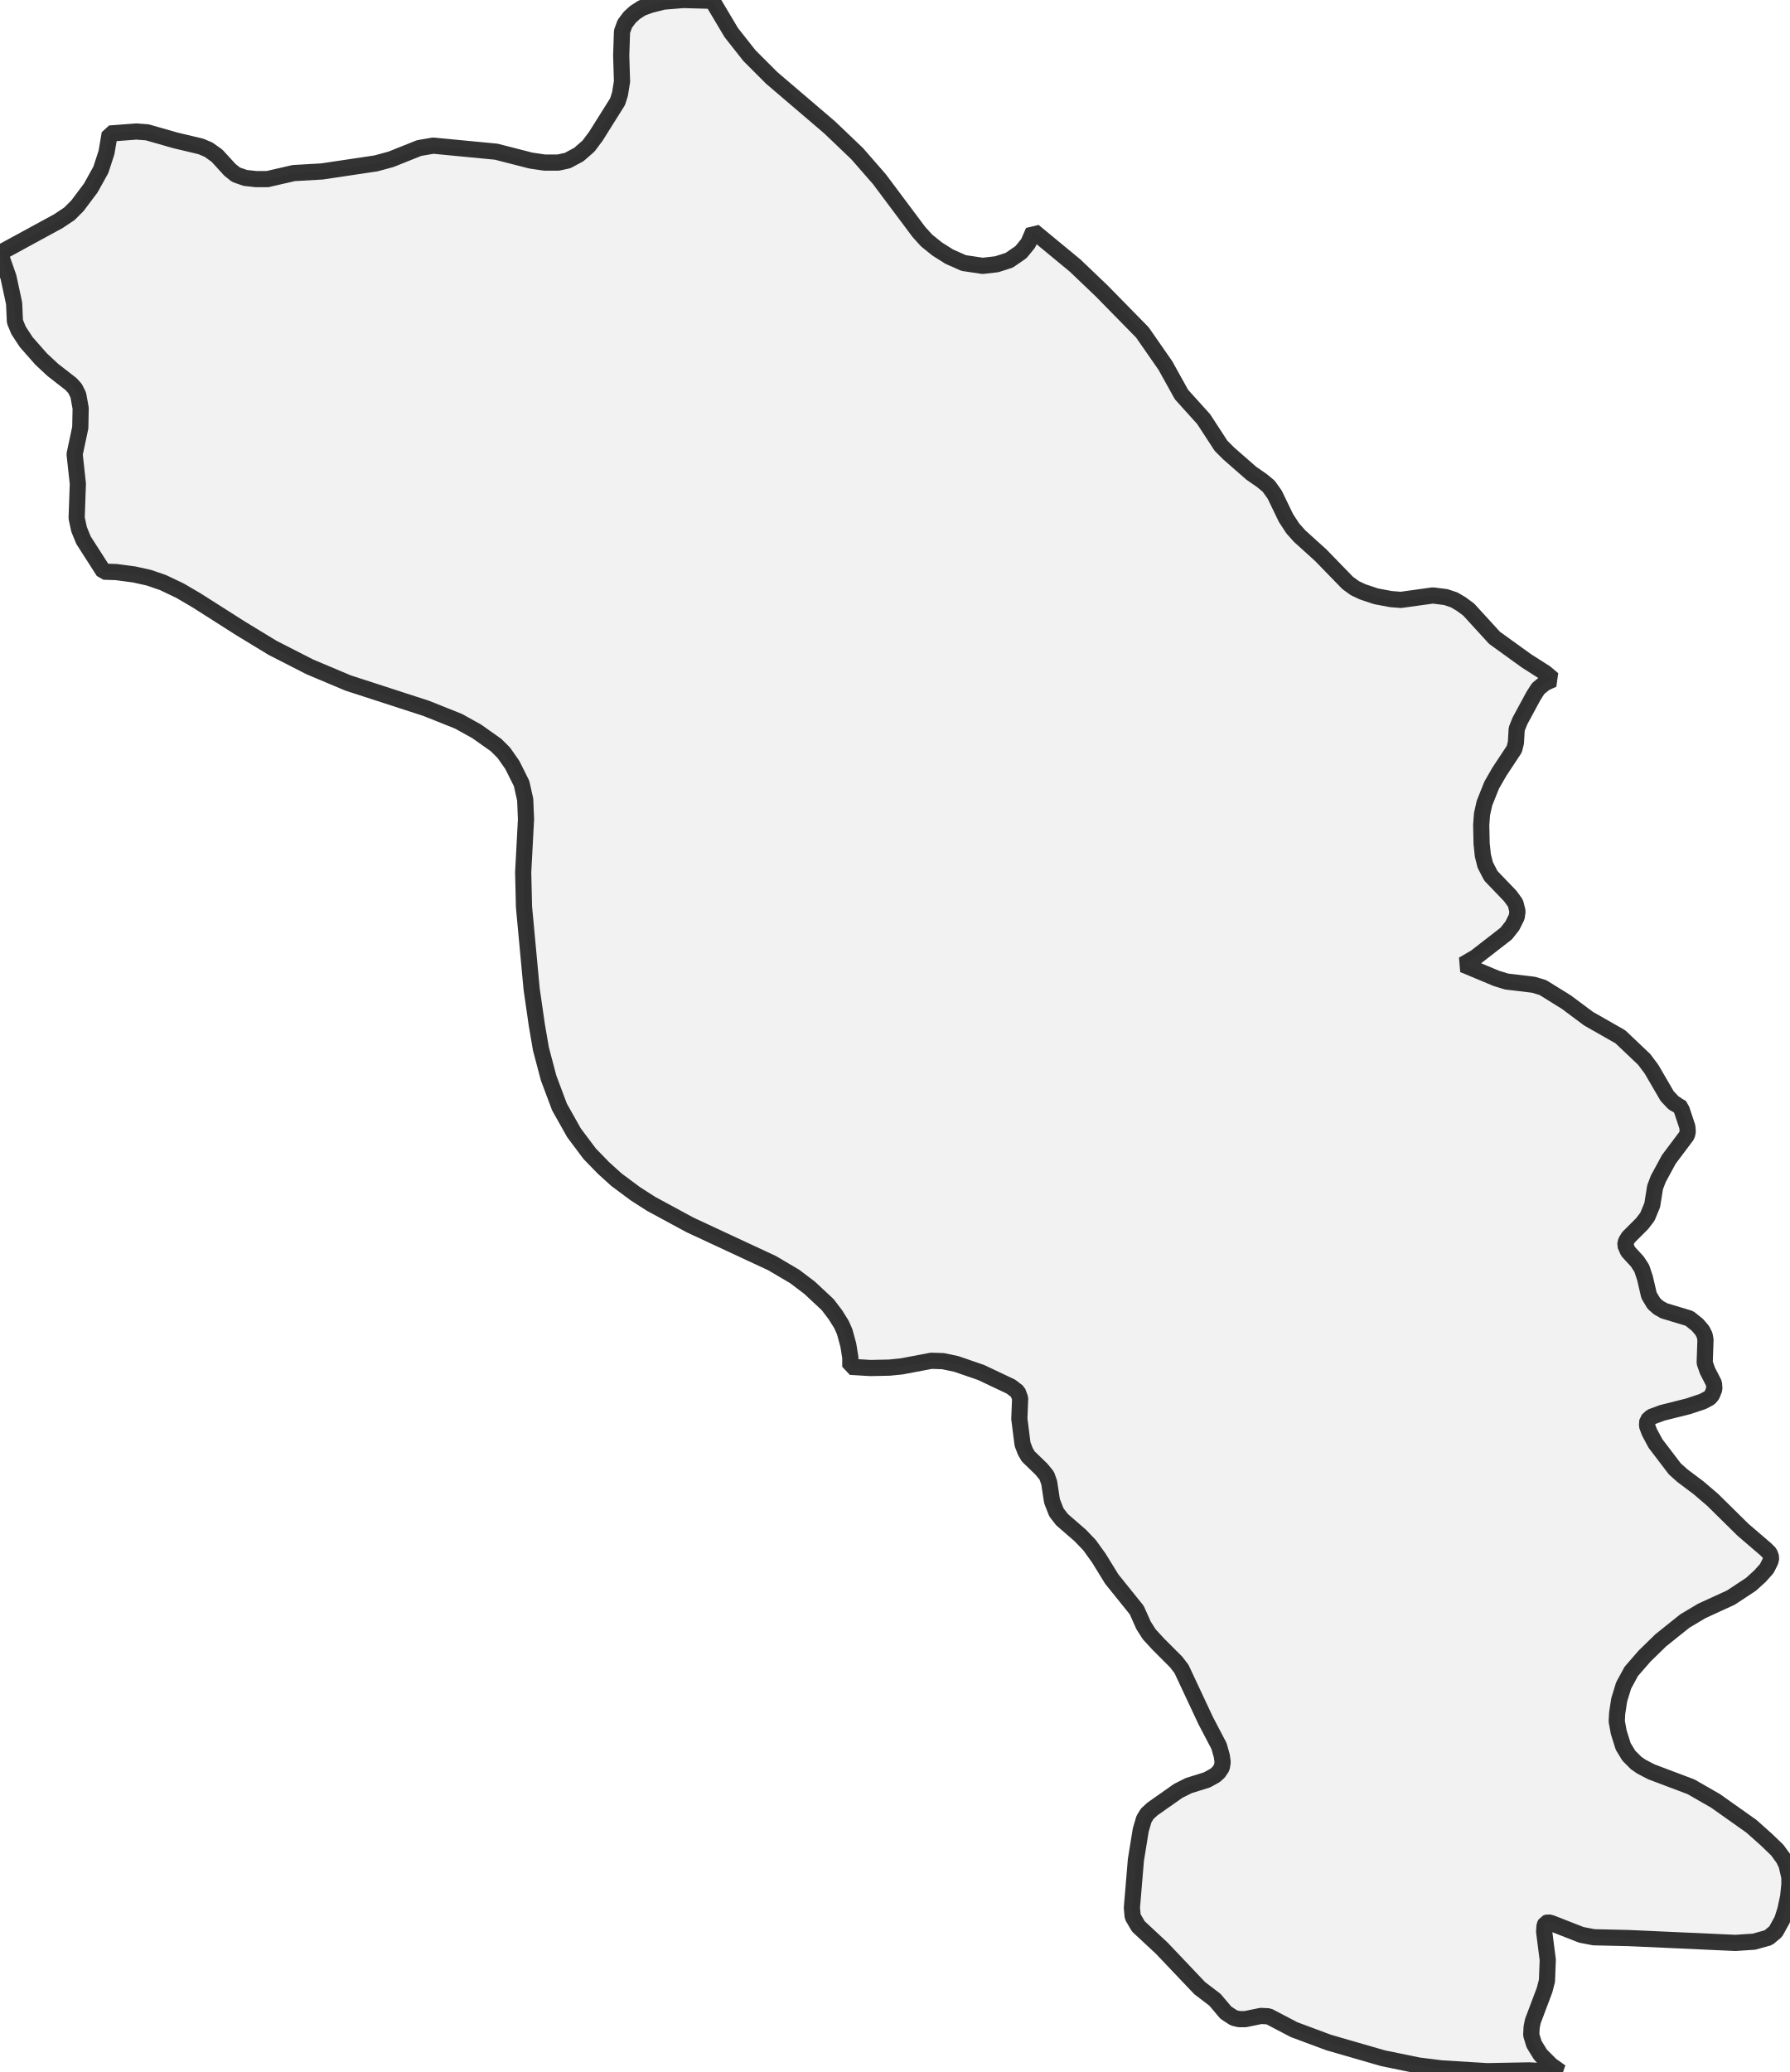
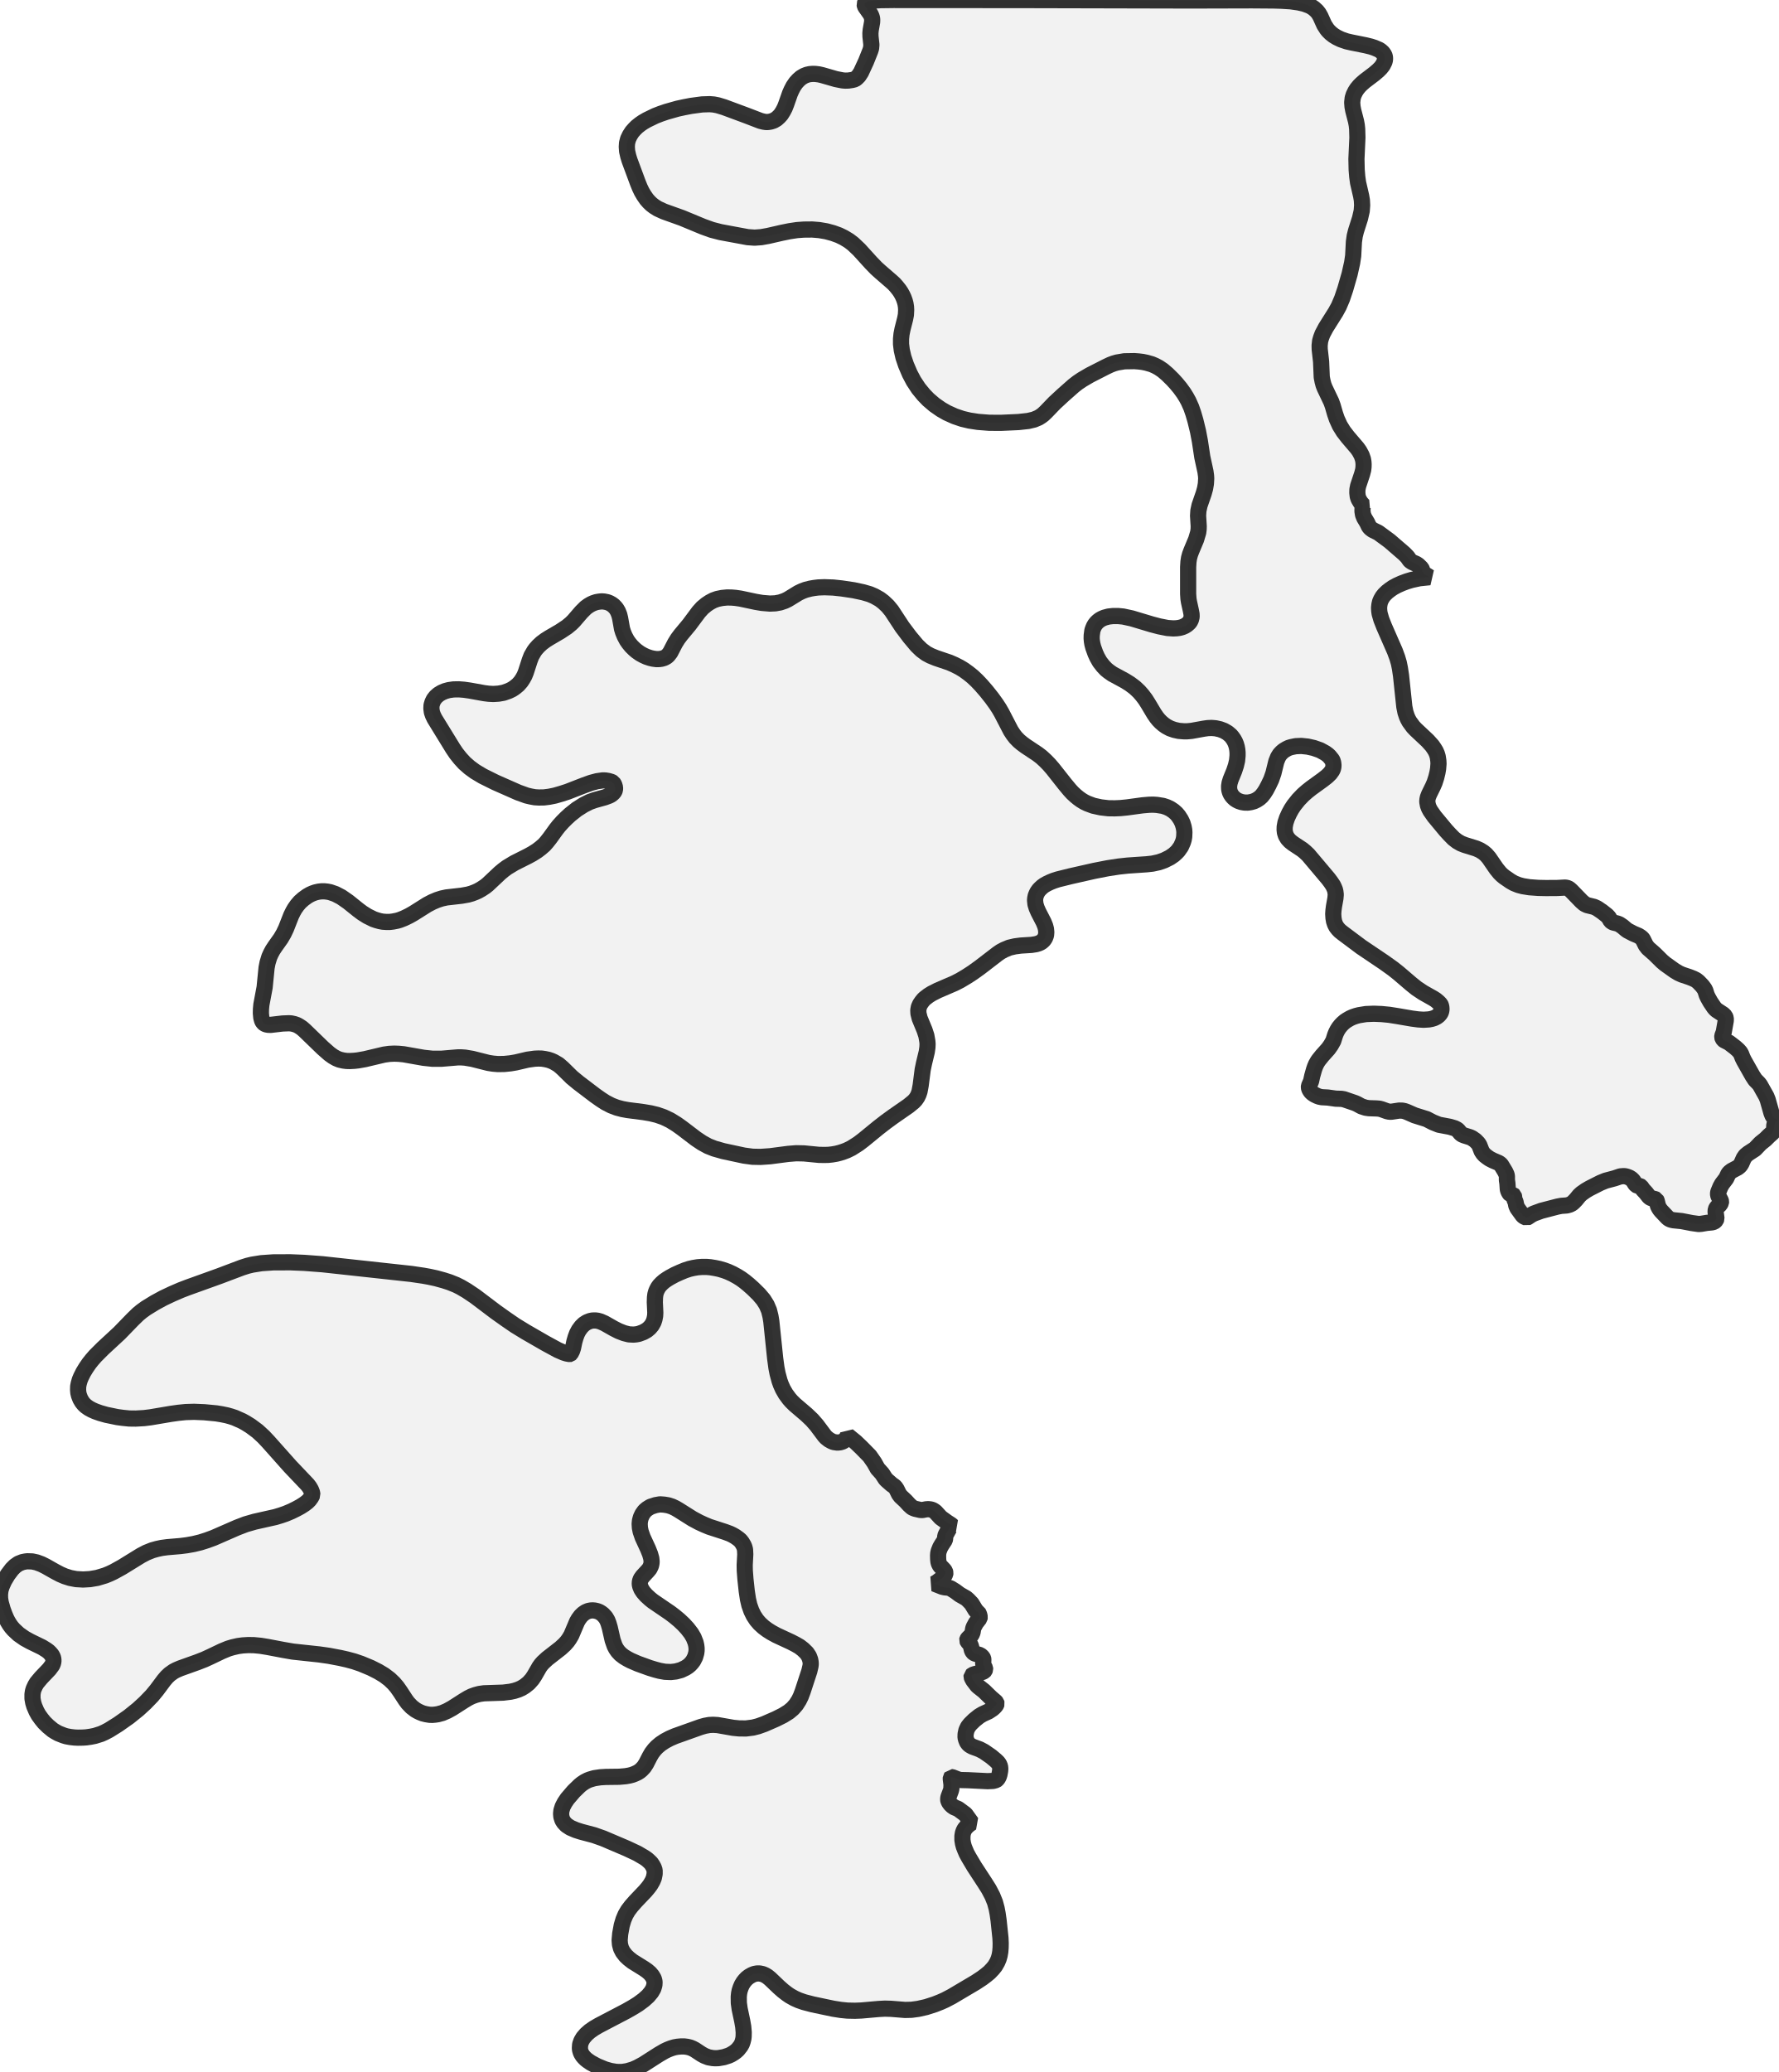
- <svg xmlns="http://www.w3.org/2000/svg" viewBox="0 0 221.109 256">
+ <svg xmlns="http://www.w3.org/2000/svg" viewBox="0 0 219.845 256">
  <style>
    g.zone {
      fill: lightgray;
      stroke-width: 2;
      stroke-linecap: square;
      stroke-linejoin: bevel;
      stroke-miterlimit: 3;
      stroke-opacity: 0.8;
      stroke: black;
      fill-opacity: 0.3;
    }
  </style>
  <g class="zone" id="zone">
-     <path d="M181.184,119.327 184.872,120.872 186.168,121.271 189.508,121.67 190.654,122.019 193.545,123.813 196.287,125.857 200.224,128.1 203.165,130.891 204.062,132.087 206.006,135.427 206.804,136.274 207.252,136.523 207.452,136.523 207.801,137.121 208.498,139.215 208.548,139.813 208.449,140.262 206.206,143.252 204.91,145.645 204.511,146.692 204.162,148.885 203.564,150.33 202.916,151.178 201.221,152.872 200.922,153.371 200.822,153.819 201.171,154.617 202.318,155.863 202.866,156.71 203.265,157.907 203.763,160.05 204.361,161.047 204.91,161.545 205.607,161.944 208.748,162.891 209.745,163.688 210.343,164.386 210.642,164.984 210.741,165.533 210.642,168.374 210.991,169.371 211.788,170.916 211.838,171.614 211.539,172.361 211.24,172.71 210.393,173.159 208.598,173.757 205.408,174.555 204.062,175.053 203.564,175.502 203.514,176.15 203.813,176.947 204.561,178.343 206.953,181.483 207.9,182.33 209.894,183.826 211.639,185.321 215.377,189.009 218.168,191.402 218.667,191.9 218.866,192.449 218.766,192.897 218.318,193.794 217.47,194.741 216.374,195.738 213.882,197.383 210.293,199.028 208.199,200.274 205.209,202.667 203.215,204.611 201.57,206.505 200.623,208.249 200.075,210.044 199.826,211.688 199.776,212.685 200.025,214.031 200.573,215.776 201.271,216.922 202.168,217.819 202.816,218.268 204.062,218.916 208.947,220.76 211.988,222.505 216.424,225.645 218.268,227.29 219.614,228.586 220.411,229.682 220.76,230.43 221.109,231.925 221.109,232.872 220.96,234.318 220.611,235.963 220.212,237.209 219.414,238.654 218.517,239.402 216.723,239.9 214.43,240.05 201.271,239.452 196.935,239.352 195.389,239.053 191.701,237.607 191.302,237.508 191.003,237.607 190.854,237.907 190.804,238.654 191.252,242.143 191.153,244.735 190.854,245.882 189.408,249.72 189.259,250.467 189.209,251.414 189.558,252.561 190.355,253.857 191.651,255.153 192.847,256 188.96,255.801 183.776,255.9 178.093,255.551 175.302,255.202 170.916,254.305 164.187,252.361 159.9,250.766 156.76,249.121 155.813,249.072 153.869,249.47 153.121,249.47 152.474,249.321 151.477,248.673 150.131,247.078 148.237,245.632 143.551,240.698 140.66,238.006 139.963,236.81 139.863,235.713 140.361,229.782 140.96,226.093 141.358,224.748 141.757,224.1 142.405,223.502 145.595,221.259 146.891,220.611 149.134,219.913 150.131,219.364 150.579,218.966 150.978,218.368 151.078,217.72 150.978,216.972 150.629,215.726 148.984,212.586 145.994,206.206 145.346,205.358 143.153,203.165 142.006,201.919 141.308,200.822 140.461,198.928 137.371,195.09 135.776,192.498 134.629,190.903 133.483,189.707 131.24,187.763 130.542,186.866 129.994,185.47 129.645,183.178 129.346,182.33 128.698,181.533 127.053,179.938 126.704,179.34 126.355,178.442 125.956,175.302 126.056,172.76 125.757,171.963 124.91,171.315 121.221,169.57 118.181,168.523 116.536,168.174 115.09,168.125 111.402,168.822 109.907,168.972 107.564,169.022 105.072,168.872 105.072,167.726 104.822,166.181 104.374,164.536 103.975,163.639 103.227,162.442 102.28,161.196 100.037,159.103 98.193,157.707 95.402,156.062 85.234,151.327 80.449,148.735 78.505,147.489 76.162,145.745 74.567,144.299 72.872,142.555 70.928,139.963 69.134,136.773 67.788,133.184 66.841,129.595 66.343,126.704 65.695,122.218 64.748,112.05 64.648,107.763 64.997,101.234 64.897,98.791 64.449,96.798 63.302,94.505 62.255,93.009 61.308,92.062 58.916,90.368 56.673,89.121 52.685,87.526 43.016,84.386 38.28,82.393 33.695,80.05 29.757,77.657 24.274,74.168 22.231,72.972 20.137,71.975 18.393,71.377 16.598,70.978 14.355,70.679 12.81,70.629 10.318,66.741 9.769,65.396 9.47,64 9.62,59.763 9.221,56.125 9.919,52.835 9.969,50.442 9.67,48.798 9.271,48 8.773,47.452 6.53,45.707 5.084,44.361 3.24,42.268 2.293,40.822 1.844,39.726 1.745,37.483 1.047,34.243 0,31.252 7.227,27.315 8.573,26.417 9.57,25.421 11.215,23.227 12.461,20.984 13.159,18.841 13.558,16.498 16.847,16.249 18.193,16.349 21.682,17.346 24.822,18.093 25.769,18.492 26.816,19.24 28.411,20.984 29.159,21.583 30.305,21.981 31.651,22.131 33.047,22.131 36.287,21.383 39.776,21.184 46.455,20.187 48.299,19.688 51.788,18.293 53.533,17.994 61.308,18.741 65.595,19.838 67.29,20.087 68.984,20.087 70.131,19.838 71.526,19.09 72.723,18.044 73.62,16.847 76.312,12.561 76.611,11.614 76.86,10.069 76.76,6.879 76.86,3.888 77.209,2.941 77.807,2.143 78.455,1.545 79.302,0.997 80.399,0.598 81.994,0.199 84.436,0 88.025,0.1 90.368,4.037 92.611,6.879 95.352,9.62 102.53,15.751 105.919,18.991 108.66,22.131 113.545,28.66 114.492,29.707 115.788,30.754 117.283,31.701 119.078,32.498 121.421,32.847 123.165,32.648 124.71,32.15 126.156,31.153 127.053,30.056 127.701,28.561 132.835,32.798 136.125,35.938 141.159,41.072 144,45.159 145.994,48.748 148.735,51.788 150.879,55.078 151.826,56.025 154.617,58.467 155.913,59.364 156.76,60.062 157.508,61.109 158.903,64 159.751,65.296 160.598,66.243 163.19,68.586 166.53,72.025 167.427,72.673 168.374,73.121 170.019,73.67 171.863,74.019 173.109,74.118 177.047,73.57 178.642,73.769 179.688,74.118 180.536,74.617 181.483,75.315 184.673,78.804 188.611,81.645 190.953,83.14 191.9,83.938 190.903,84.386 190.056,85.084 189.458,86.031 187.813,89.072 187.414,90.069 187.315,91.763 187.115,92.561 185.271,95.352 184.324,96.997 183.427,99.24 183.128,100.586 183.028,101.931 183.078,104.224 183.227,105.67 183.526,106.866 184.224,108.212 186.617,110.704 187.265,111.601 187.514,112.598 187.414,113.296 186.866,114.393 186.118,115.34 182.33,118.28 180.785,119.178 181.184,119.327Z" />
+     <path d="M80.902,231.075 80.792,230.753 80.641,230.471 80.46,230.2 80.258,229.999 79.967,229.737 79.635,229.505 78.759,228.992 77.451,228.378 74.523,227.131 73.406,226.738 71.816,226.316 71.182,226.114 70.498,225.823 70.005,225.501 69.693,225.169 69.502,224.867 69.371,224.454 69.341,224.082 69.381,223.699 69.532,223.216 69.783,222.733 70.115,222.24 70.9,221.325 71.625,220.62 71.907,220.389 72.269,220.147 72.621,219.966 72.903,219.856 73.456,219.695 74.201,219.584 74.875,219.544 76.525,219.523 77.32,219.453 77.773,219.373 78.125,219.282 78.467,219.151 78.789,219 79.031,218.849 79.262,218.658 79.584,218.316 79.856,217.893 80.289,217.048 80.55,216.595 80.872,216.173 81.184,215.841 81.637,215.458 82.17,215.106 82.774,214.784 83.428,214.502 86.588,213.375 87.121,213.224 87.664,213.124 88.137,213.104 88.671,213.134 90.613,213.476 91.327,213.546 92.183,213.556 93.048,213.446 93.682,213.285 94.467,213.003 95.896,212.379 96.781,211.936 97.475,211.504 97.968,211.091 98.381,210.618 98.733,210.065 98.965,209.592 99.196,208.978 100.021,206.462 100.162,205.859 100.192,205.617 100.182,205.366 100.122,205.044 99.971,204.641 99.699,204.228 99.246,203.786 98.804,203.444 98.331,203.172 97.747,202.87 95.966,202.045 95.322,201.693 94.829,201.381 94.356,201.029 93.883,200.596 93.501,200.153 93.149,199.62 92.857,199.026 92.605,198.312 92.434,197.577 92.283,196.581 92.122,195.092 92.042,194.035 92.032,193.361 92.102,192.043 92.072,191.449 91.991,191.147 91.891,190.916 91.689,190.574 91.488,190.322 91.267,190.131 90.874,189.849 90.522,189.648 90.21,189.497 89.617,189.276 87.664,188.642 87.031,188.38 86.397,188.088 85.571,187.645 83.881,186.579 83.468,186.337 83.046,186.136 82.573,185.985 82.1,185.905 81.567,185.864 81.003,185.965 80.389,186.166 79.967,186.428 79.665,186.69 79.383,187.082 79.202,187.474 79.091,187.877 79.051,188.269 79.081,188.762 79.172,189.215 79.423,189.94 80.087,191.379 80.339,192.013 80.49,192.546 80.53,192.948 80.51,193.17 80.45,193.441 80.279,193.804 80.047,194.085 79.423,194.76 79.192,195.082 79.081,195.394 79.061,195.726 79.121,195.997 79.272,196.36 79.504,196.712 79.856,197.114 80.339,197.557 80.691,197.839 82.804,199.278 83.348,199.69 83.941,200.183 84.475,200.686 84.958,201.21 85.421,201.813 85.722,202.327 85.964,202.94 86.044,203.293 86.085,203.615 86.085,203.937 86.044,204.249 85.904,204.732 85.672,205.184 85.481,205.436 85.26,205.677 85.018,205.879 84.706,206.08 84.153,206.342 83.519,206.513 82.905,206.583 82.18,206.553 81.516,206.432 80.983,206.291 80.289,206.08 78.84,205.557 77.934,205.164 77.532,204.953 77.099,204.691 76.696,204.379 76.374,204.037 76.143,203.705 75.962,203.363 75.71,202.639 75.358,201.099 75.207,200.586 75.056,200.193 74.835,199.821 74.513,199.469 74.291,199.298 74.06,199.157 73.798,199.056 73.496,198.986 73.255,198.966 73.013,198.976 72.712,199.036 72.38,199.177 72.068,199.388 71.776,199.67 71.514,200.022 71.313,200.364 70.609,202.025 70.347,202.468 70.105,202.81 69.793,203.162 69.27,203.645 67.64,204.913 67.117,205.396 66.875,205.667 66.664,205.959 66.04,207.046 65.758,207.469 65.336,207.942 64.873,208.314 64.47,208.565 64.038,208.757 63.565,208.908 63.072,209.018 62.176,209.129 59.811,209.209 59.248,209.29 58.755,209.421 58.282,209.592 57.859,209.803 57.356,210.105 55.877,211.051 55.273,211.383 54.67,211.645 54.116,211.795 53.774,211.846 53.432,211.876 53.09,211.866 52.657,211.795 52.255,211.695 51.922,211.564 51.611,211.413 51.319,211.242 50.866,210.89 50.413,210.417 50.131,210.035 49.447,208.988 49.065,208.445 48.672,207.982 48.149,207.479 47.485,206.976 46.75,206.533 45.835,206.07 44.627,205.567 43.742,205.265 42.876,205.033 42.031,204.842 40.652,204.581 39.455,204.41 36.185,204.057 35.028,203.856 33.075,203.484 32.21,203.343 31.375,203.262 30.67,203.252 29.996,203.293 29.413,203.373 28.749,203.524 28.215,203.685 27.43,204.007 26.001,204.691 25.257,205.033 24.432,205.355 22.268,206.13 21.775,206.342 21.453,206.513 20.97,206.855 20.618,207.187 20.266,207.599 19.35,208.827 18.777,209.521 17.951,210.377 17.076,211.182 15.929,212.107 14.601,213.043 13.474,213.748 12.96,214.019 12.488,214.231 11.723,214.472 11.22,214.573 10.676,214.653 10.234,214.683 9.62,214.693 9.197,214.673 8.684,214.613 8.201,214.522 7.869,214.422 7.205,214.16 6.842,213.959 6.52,213.758 5.947,213.285 5.474,212.822 5.122,212.389 4.76,211.886 4.498,211.413 4.236,210.799 4.105,210.367 4.015,209.863 4.015,209.33 4.075,208.948 4.166,208.656 4.357,208.243 4.558,207.911 5.071,207.298 6.088,206.231 6.44,205.758 6.541,205.537 6.601,205.285 6.601,205.023 6.541,204.762 6.4,204.49 6.209,204.259 5.997,204.047 5.736,203.856 5.202,203.524 3.733,202.81 3.039,202.427 2.304,201.914 1.701,201.351 1.419,201.029 1.187,200.707 0.966,200.344 0.775,199.972 0.553,199.449 0.332,198.845 0.091,198 0.01,197.487 0,196.983 0.06,196.48 0.211,195.987 0.513,195.313 0.956,194.568 1.479,193.874 1.862,193.492 2.294,193.19 2.777,192.999 3.129,192.928 3.381,192.898 3.985,192.918 4.538,193.039 5.132,193.26 5.655,193.522 6.812,194.176 7.446,194.508 8.01,194.75 8.674,194.961 9.408,195.102 10.264,195.152 11.129,195.102 12.015,194.951 12.991,194.659 13.534,194.438 14.047,194.196 15.084,193.623 17.418,192.184 18.092,191.831 18.817,191.54 19.431,191.369 19.994,191.248 20.678,191.157 22.319,191.016 23.093,190.916 23.939,190.765 24.764,190.564 25.559,190.312 26.384,190.01 29.312,188.732 30.359,188.33 31.475,188.008 34.031,187.434 34.726,187.223 35.309,187.022 36.004,186.73 36.617,186.428 37.151,186.136 37.634,185.824 37.986,185.552 38.227,185.311 38.459,184.989 38.61,184.697 38.559,184.395 38.429,184.063 38.237,183.731 38.006,183.429 35.853,181.165 33.186,178.167 32.572,177.513 31.828,176.828 30.962,176.184 30.348,175.802 29.926,175.57 29.02,175.168 28.537,175.007 28.034,174.866 27.4,174.735 26.726,174.625 25.247,174.484 23.979,174.433 22.942,174.464 22.047,174.554 21.121,174.685 18.616,175.108 17.821,175.208 16.764,175.269 15.969,175.259 15.174,175.178 14.5,175.087 13.142,174.806 12.387,174.594 11.793,174.383 11.361,174.192 10.958,173.971 10.606,173.719 10.364,173.488 10.153,173.226 9.932,172.854 9.761,172.411 9.68,172.079 9.65,171.737 9.66,171.304 9.73,170.942 9.861,170.489 10.012,170.127 10.294,169.563 10.636,169 11.018,168.446 11.371,168.003 11.793,167.52 12.729,166.585 14.762,164.703 16.402,163.012 17.066,162.368 17.479,162.026 18.032,161.624 19.129,160.95 20.185,160.376 21.292,159.853 22.389,159.38 23.234,159.058 27.098,157.669 29.896,156.613 30.59,156.391 31.174,156.25 32.311,156.069 33.75,155.969 35.883,155.959 37.583,156.029 39.858,156.2 50.836,157.398 52.335,157.619 53.049,157.75 53.885,157.931 54.841,158.193 55.555,158.424 56.36,158.746 56.924,159.028 57.678,159.47 58.715,160.165 61.26,162.087 62.548,163.002 63.665,163.767 64.963,164.562 67.409,165.971 68.928,166.796 69.643,167.108 70.025,167.229 70.407,167.299 70.458,167.289 70.528,167.229 70.699,166.897 70.82,166.534 70.981,165.76 71.132,165.236 71.303,164.773 71.534,164.341 71.846,163.918 72.178,163.596 72.541,163.365 72.923,163.214 73.215,163.153 73.587,163.143 73.879,163.184 74.201,163.274 74.704,163.495 75.841,164.139 76.475,164.461 77.129,164.713 77.723,164.864 78.286,164.894 78.608,164.864 78.93,164.804 79.504,164.592 79.947,164.341 80.279,164.059 80.55,163.737 80.762,163.355 80.882,162.992 80.963,162.58 80.983,162.187 80.923,160.889 80.943,160.296 80.993,159.913 81.084,159.591 81.184,159.36 81.335,159.078 81.506,158.837 81.798,158.535 82.09,158.283 82.422,158.052 82.784,157.83 83.418,157.488 84.042,157.206 84.646,156.955 85.199,156.774 85.672,156.663 86.215,156.572 86.739,156.532 87.332,156.532 87.795,156.572 88.349,156.663 88.882,156.774 89.496,156.955 89.979,157.136 90.552,157.398 91.136,157.72 91.569,157.991 92.011,158.313 92.505,158.716 93.058,159.209 93.793,159.933 94.346,160.587 94.748,161.231 95.04,161.916 95.221,162.65 95.322,163.264 95.795,167.822 95.956,169 96.097,169.714 96.338,170.61 96.509,171.083 96.751,171.626 97.093,172.22 97.536,172.823 97.818,173.145 98.23,173.548 99.679,174.786 100.363,175.44 100.917,176.074 101.903,177.392 102.094,177.603 102.436,177.875 102.778,178.066 103.02,178.167 103.493,178.237 103.845,178.197 104.157,178.096 104.449,177.895 104.63,177.674 104.761,177.372 105.737,178.167 106.461,178.861 107.478,179.897 108.051,180.722 108.454,181.447 109.007,182.061 109.44,182.725 109.631,182.916 110.194,183.409 110.456,183.59 110.627,183.731 110.808,184.003 111.1,184.597 111.301,184.868 111.925,185.452 112.348,185.915 112.69,186.227 112.831,186.307 113.082,186.408 113.736,186.559 113.998,186.569 114.451,186.478 114.723,186.458 115.045,186.498 115.256,186.569 115.427,186.669 115.618,186.81 116.262,187.515 117.057,188.088 117.53,188.39 117.721,188.561 117.52,188.642 117.349,188.783 117.228,188.974 116.896,189.588 116.816,189.789 116.795,190.131 116.755,190.292 116.383,190.855 116.192,191.187 116.011,191.64 115.95,191.912 115.93,192.184 115.94,192.647 115.97,192.938 116.031,193.18 116.172,193.452 116.655,193.955 116.785,194.136 116.836,194.337 116.816,194.478 116.665,194.76 116.483,194.951 115.789,195.484 115.477,195.665 116.443,196.048 116.745,196.118 117.238,196.168 117.47,196.239 118.053,196.601 118.607,197.014 119.402,197.466 119.663,197.698 120.076,198.131 120.569,198.946 120.73,199.117 120.871,199.187 121.012,199.489 121.082,199.791 121.052,199.952 120.609,200.525 120.347,201.008 120.267,201.22 120.197,201.663 120.076,201.954 119.945,202.125 119.603,202.468 119.542,202.568 119.522,202.659 119.593,202.82 119.824,203.071 119.935,203.242 120.015,203.484 120.116,203.917 120.237,204.118 120.347,204.218 120.488,204.299 121.122,204.49 121.324,204.651 121.444,204.792 121.505,204.913 121.525,205.023 121.505,205.597 121.575,205.798 121.736,206.11 121.746,206.251 121.686,206.402 121.625,206.472 121.454,206.563 121.092,206.684 120.448,206.845 120.176,206.945 120.076,207.036 120.066,207.167 120.126,207.328 120.277,207.609 120.76,208.243 120.951,208.414 121.605,208.928 122.461,209.763 123.024,210.246 123.135,210.377 123.165,210.487 123.125,210.608 123.054,210.729 122.883,210.92 122.662,211.121 122.159,211.453 121.434,211.785 121.012,212.037 120.408,212.52 119.905,213.013 119.633,213.355 119.432,213.778 119.331,214.251 119.321,214.653 119.392,214.935 119.512,215.237 119.673,215.458 119.854,215.619 120.176,215.8 121.072,216.132 121.605,216.414 122.491,217.028 123.044,217.491 123.316,217.752 123.477,217.974 123.588,218.246 123.618,218.527 123.598,218.809 123.517,219.242 123.437,219.493 123.326,219.705 123.205,219.856 123.095,219.936 122.732,220.037 122.038,220.067 119.613,219.946 118.737,219.926 118.426,219.866 117.681,219.574 117.56,219.564 117.51,219.634 117.5,219.785 117.59,220.489 117.57,221.013 117.51,221.244 117.218,222.019 117.188,222.17 117.178,222.361 117.198,222.472 117.299,222.693 117.47,222.925 117.671,223.116 117.912,223.287 118.415,223.498 119.311,224.162 120.066,225.209 119.754,225.42 119.442,225.702 119.21,225.984 119.1,226.195 118.999,226.477 118.939,226.849 118.939,227.332 119.009,227.765 119.11,228.147 119.251,228.509 119.452,228.982 119.714,229.465 120.408,230.632 121.716,232.635 122.199,233.4 122.642,234.245 122.964,235.04 123.165,235.784 123.286,236.418 123.406,237.244 123.638,239.437 123.668,240.061 123.658,240.635 123.618,241.138 123.537,241.601 123.417,242.023 123.245,242.426 122.974,242.899 122.682,243.261 122.279,243.684 121.867,244.026 121.374,244.398 120.579,244.921 117.621,246.672 116.795,247.105 116.232,247.356 115.517,247.638 114.451,247.98 113.465,248.202 112.65,248.312 111.845,248.332 110.104,248.192 109.349,248.171 108.594,248.212 106.431,248.403 105.666,248.433 104.72,248.413 103.925,248.332 102.97,248.181 100.434,247.648 99.357,247.366 98.723,247.145 98.2,246.914 97.606,246.582 97.254,246.34 96.771,245.968 96.268,245.525 95.161,244.468 94.839,244.207 94.557,244.036 94.255,243.905 93.873,243.824 93.561,243.824 93.229,243.885 92.927,244.006 92.575,244.207 92.303,244.418 92.072,244.66 91.881,244.901 91.679,245.233 91.528,245.585 91.408,245.948 91.337,246.31 91.297,246.702 91.307,247.477 91.408,248.202 91.73,249.721 91.85,250.405 91.911,251.1 91.901,251.603 91.871,251.874 91.78,252.237 91.679,252.518 91.528,252.79 91.186,253.223 90.945,253.444 90.683,253.635 90.351,253.837 90.049,253.977 89.456,254.169 88.761,254.289 88.369,254.299 88.077,254.279 87.564,254.189 87.071,253.998 86.688,253.786 85.863,253.243 85.571,253.092 85.3,252.981 84.938,252.891 84.545,252.84 84.173,252.84 83.72,252.881 83.338,252.951 82.935,253.072 82.523,253.233 82.14,253.414 81.426,253.827 79.524,255.044 78.759,255.457 78.226,255.688 77.511,255.899 76.857,256 76.173,255.99 75.449,255.869 74.754,255.668 73.798,255.276 73.013,254.853 72.631,254.591 72.4,254.41 72.178,254.189 72.007,253.988 71.846,253.726 71.766,253.545 71.685,253.263 71.665,253.052 71.695,252.599 71.846,252.166 72.078,251.774 72.44,251.351 72.883,250.959 73.406,250.596 73.99,250.254 77.411,248.463 78.206,248.01 78.87,247.598 79.574,247.075 80.087,246.612 80.49,246.129 80.741,245.696 80.872,245.263 80.892,244.891 80.862,244.71 80.782,244.448 80.58,244.106 80.319,243.794 79.967,243.492 79.574,243.221 78.165,242.345 77.703,241.983 77.33,241.631 76.978,241.178 76.747,240.725 76.616,240.232 76.576,239.719 76.646,238.924 76.837,237.888 77.049,237.173 77.3,236.579 77.612,236.046 78.015,235.513 78.538,234.919 79.765,233.631 80.118,233.208 80.379,232.856 80.641,232.403 80.802,232.021 80.902,231.528 80.902,231.075Z" />
+     <path d="M113.918,123.769 113.706,124.081 113.555,124.423 113.485,124.815 113.505,125.218 113.656,125.821 114.26,127.281 114.481,127.955 114.602,128.639 114.632,128.991 114.612,129.414 114.531,129.967 114.189,131.386 114.028,132.161 113.777,134.113 113.636,134.858 113.515,135.22 113.354,135.552 113.123,135.884 112.891,136.125 112.277,136.629 110.365,137.957 109.44,138.631 108.534,139.335 106.713,140.825 106.079,141.308 105.224,141.851 104.65,142.133 104.227,142.294 103.785,142.435 103.352,142.545 102.819,142.636 102.346,142.686 101.893,142.696 101.209,142.686 99.357,142.505 98.391,142.485 97.405,142.565 95.171,142.857 93.994,142.938 92.998,142.918 91.951,142.777 89.375,142.223 88.278,141.911 87.514,141.61 86.759,141.197 85.994,140.684 84.304,139.396 83.629,138.913 82.814,138.41 82.009,138.027 81.204,137.746 80.409,137.554 79.524,137.403 77.582,137.152 76.918,137.031 76.233,136.85 75.549,136.588 74.825,136.216 74.221,135.824 73.537,135.341 71.484,133.781 70.669,133.107 69.512,131.97 69.009,131.537 68.425,131.195 68.103,131.054 67.771,130.943 67.358,130.853 66.946,130.792 66.523,130.782 66.08,130.802 65.205,130.923 63.746,131.265 63.092,131.376 62.317,131.456 61.522,131.467 60.928,131.416 60.355,131.326 58.362,130.823 57.467,130.672 57.024,130.641 56.561,130.641 54.529,130.812 53.462,130.812 52.345,130.692 49.89,130.259 49.276,130.199 48.723,130.179 48.109,130.209 47.465,130.299 45.09,130.863 44.235,131.014 43.792,131.064 43.228,131.094 42.836,131.084 42.444,131.034 41.961,130.923 41.568,130.762 41.146,130.521 40.713,130.209 39.888,129.484 37.654,127.321 37.322,127.029 36.96,126.787 36.708,126.647 36.366,126.526 35.994,126.445 35.702,126.425 34.917,126.455 33.458,126.626 33.136,126.616 32.884,126.566 32.693,126.476 32.582,126.385 32.492,126.274 32.401,126.133 32.291,125.731 32.24,125.188 32.25,124.674 32.301,124.131 32.703,121.988 32.945,119.563 33.065,118.949 33.287,118.224 33.478,117.802 33.699,117.389 33.991,116.946 34.706,115.94 35.058,115.336 35.35,114.723 35.983,113.113 36.215,112.64 36.416,112.287 36.718,111.855 37.07,111.442 37.503,111.06 37.976,110.718 38.328,110.516 38.64,110.376 38.982,110.255 39.385,110.164 39.737,110.124 40.099,110.124 40.461,110.164 40.813,110.235 41.447,110.456 42.182,110.838 43.037,111.432 44.275,112.428 44.778,112.801 45.402,113.193 46.157,113.565 46.539,113.696 46.942,113.807 47.304,113.877 47.747,113.907 48.159,113.907 48.572,113.857 49.075,113.757 49.387,113.666 49.93,113.455 50.554,113.153 51.087,112.851 52.798,111.774 53.432,111.442 54.026,111.191 54.589,111.009 55.183,110.879 57.044,110.667 57.839,110.526 58.292,110.396 58.715,110.235 59.077,110.074 59.489,109.842 59.962,109.53 60.274,109.279 61.794,107.85 62.216,107.498 62.649,107.176 63.565,106.622 65.245,105.777 65.779,105.485 66.382,105.103 66.815,104.771 67.258,104.388 67.56,104.046 67.942,103.563 68.757,102.436 69.069,102.044 69.522,101.541 69.975,101.088 70.458,100.645 71.283,99.991 72.138,99.448 72.883,99.075 73.507,98.854 74.744,98.512 75.257,98.321 75.459,98.22 75.69,98.049 75.821,97.918 75.922,97.777 76.002,97.586 76.012,97.304 75.911,96.962 75.761,96.711 75.559,96.6 75.187,96.489 74.825,96.429 74.483,96.419 73.788,96.519 73.064,96.711 72.219,97.013 70.146,97.818 69.371,98.069 68.566,98.301 67.872,98.441 67.228,98.522 66.594,98.532 66.09,98.502 65.597,98.411 65.084,98.29 64.048,97.918 61.22,96.67 59.661,95.896 58.715,95.332 58.04,94.839 57.407,94.286 56.883,93.712 56.4,93.108 55.978,92.484 53.714,88.802 53.512,88.389 53.371,87.986 53.311,87.534 53.331,87.141 53.442,86.769 53.613,86.417 53.865,86.095 54.197,85.803 54.579,85.571 55.002,85.39 55.475,85.26 56.048,85.179 56.712,85.169 57.346,85.219 58.051,85.32 59.832,85.642 60.385,85.712 60.959,85.743 61.613,85.702 62.226,85.592 62.86,85.37 63.293,85.159 63.665,84.907 64.038,84.595 64.38,84.203 64.611,83.851 64.813,83.489 64.984,83.066 65.457,81.607 65.668,81.053 66.03,80.43 66.211,80.188 66.523,79.836 66.936,79.453 67.409,79.101 67.872,78.809 69.23,78.015 70.065,77.461 70.588,77.028 70.91,76.706 71.846,75.62 72.38,75.086 72.722,74.835 73.044,74.644 73.335,74.513 73.698,74.392 74.04,74.332 74.362,74.301 74.664,74.322 75.056,74.402 75.318,74.503 75.589,74.654 75.831,74.835 76.052,75.066 76.193,75.247 76.364,75.539 76.535,75.972 76.636,76.384 76.867,77.682 76.998,78.105 77.199,78.598 77.481,79.121 77.713,79.453 78.035,79.846 78.417,80.218 78.679,80.44 79.121,80.752 79.504,80.963 79.896,81.144 80.349,81.295 80.691,81.375 81.134,81.436 81.486,81.426 81.768,81.385 82.1,81.285 82.382,81.124 82.573,80.953 82.834,80.611 83.428,79.464 83.76,78.93 84.122,78.447 85.169,77.189 86.346,75.61 86.809,75.096 87.292,74.694 87.715,74.412 88.168,74.171 88.651,74 89.234,73.879 89.858,73.818 90.412,73.829 90.895,73.869 91.508,73.959 93.4,74.362 94.175,74.493 95.141,74.573 95.815,74.543 96.419,74.432 96.982,74.241 97.375,74.05 98.673,73.255 99.136,73.034 99.568,72.873 100.162,72.722 100.635,72.641 101.118,72.581 101.883,72.551 102.97,72.591 104.006,72.702 105.485,72.923 106.662,73.174 107.488,73.416 108.051,73.657 108.715,74.03 109.178,74.382 109.711,74.885 110.184,75.459 111.492,77.451 112.438,78.709 113.314,79.755 113.887,80.309 114.471,80.741 115.004,81.023 115.668,81.295 117.329,81.858 117.953,82.13 118.566,82.442 119.1,82.764 119.673,83.177 120.197,83.599 120.74,84.112 121.273,84.676 121.907,85.41 122.571,86.246 123.115,87 123.477,87.554 123.789,88.097 124.916,90.271 125.218,90.734 125.52,91.126 125.922,91.539 126.294,91.85 126.727,92.172 128.226,93.169 128.699,93.531 129.182,93.974 129.645,94.447 130.098,94.97 131.617,96.892 132.201,97.596 132.543,97.968 132.936,98.331 133.278,98.612 133.63,98.864 133.992,99.085 134.365,99.267 135.119,99.548 136.035,99.75 136.971,99.86 137.766,99.87 138.47,99.84 139.275,99.76 141.197,99.498 142.012,99.428 142.505,99.417 142.978,99.448 143.723,99.568 144.206,99.729 144.628,99.931 145.031,100.202 145.373,100.504 145.635,100.816 145.936,101.279 146.138,101.702 146.279,102.165 146.349,102.547 146.369,102.839 146.349,103.372 146.289,103.724 146.188,104.056 145.946,104.6 145.584,105.113 145.393,105.314 145.061,105.616 144.578,105.948 143.874,106.3 143.209,106.532 142.425,106.703 141.7,106.783 139.356,106.944 138.249,107.065 136.93,107.266 135.23,107.598 132.292,108.262 130.752,108.645 130.219,108.816 129.796,108.987 129.374,109.188 129.072,109.359 128.81,109.55 128.569,109.772 128.397,109.953 128.216,110.204 128.106,110.416 127.995,110.687 127.935,110.989 127.914,111.231 127.965,111.714 128.106,112.177 128.327,112.68 128.981,113.948 129.162,114.401 129.263,114.773 129.303,115.175 129.273,115.548 129.152,115.87 129.021,116.081 128.911,116.202 128.73,116.363 128.548,116.473 128.337,116.564 128.035,116.655 127.462,116.745 126.154,116.826 125.409,116.926 124.725,117.087 124.101,117.349 123.668,117.58 123.286,117.842 121.112,119.512 120.217,120.156 119.522,120.609 118.647,121.132 117.953,121.485 115.9,122.37 115.165,122.742 114.743,123.004 114.3,123.346 114.149,123.487 113.918,123.769Z" />
+     <path d="M110.235,34.836 108.816,33.609 108.293,33.136 107.659,32.482 106.179,30.852 105.425,30.137 104.912,29.745 104.298,29.372 103.684,29.071 102.939,28.799 102.114,28.577 101.239,28.427 100.373,28.356 99.337,28.366 98.502,28.427 97.576,28.567 96.63,28.759 94.92,29.151 94.074,29.302 93.259,29.362 92.404,29.302 89.043,28.678 87.956,28.396 86.87,28.004 84.273,26.927 82.05,26.132 81.285,25.78 80.852,25.508 80.5,25.237 80.198,24.945 79.906,24.613 79.574,24.13 79.313,23.687 79.071,23.184 78.83,22.59 77.803,19.823 77.642,19.3 77.501,18.686 77.461,18.143 77.491,17.67 77.622,17.177 77.843,16.714 78.115,16.291 78.427,15.939 78.699,15.667 79.091,15.355 79.453,15.104 79.936,14.822 80.973,14.319 81.647,14.057 82.351,13.816 83.74,13.423 84.575,13.242 85.421,13.081 86.769,12.9 87.705,12.87 88.198,12.91 88.711,13.011 89.476,13.242 92.273,14.279 93.974,14.933 94.376,15.033 94.648,15.074 94.899,15.074 95.231,15.023 95.604,14.903 95.966,14.691 96.278,14.409 96.519,14.138 96.761,13.755 96.982,13.333 97.163,12.87 97.626,11.552 97.818,11.119 98.049,10.676 98.351,10.234 98.663,9.891 98.995,9.6 99.367,9.378 99.719,9.237 100.072,9.157 100.444,9.127 100.776,9.137 101.188,9.187 101.591,9.278 103.302,9.771 104.117,9.932 104.439,9.962 104.841,9.952 105.314,9.881 105.656,9.791 105.868,9.63 106.109,9.388 106.401,8.946 107.025,7.597 107.548,6.289 107.649,5.967 107.689,5.534 107.578,4.518 107.568,4.095 107.608,3.683 107.779,2.727 107.789,2.435 107.769,2.244 107.699,2.012 107.588,1.761 106.964,0.875 106.884,0.724 106.844,0.523 106.914,0.362 107.055,0.262 107.327,0.161 107.8,0.08 108.846,0.02 110.426,0 126.274,0.01 147.194,0.06 154.721,0.04 157.377,0.06 158.394,0.091 159.501,0.161 160.487,0.302 161.181,0.463 161.805,0.694 162.077,0.835 162.389,1.046 162.731,1.358 162.972,1.66 163.184,2.033 163.656,3.079 163.978,3.582 164.15,3.794 164.451,4.095 164.824,4.387 165.206,4.619 165.729,4.87 166.434,5.112 167.007,5.243 168.758,5.595 169.412,5.756 169.845,5.897 170.429,6.148 170.65,6.299 170.881,6.51 171.083,6.812 171.153,7.054 171.163,7.225 171.153,7.416 171.093,7.647 170.881,8.07 170.62,8.402 170.298,8.724 169.825,9.127 168.658,10.012 168.255,10.364 167.993,10.626 167.702,10.978 167.5,11.29 167.289,11.723 167.168,12.115 167.108,12.659 167.148,13.182 167.239,13.665 167.581,14.983 167.671,15.466 167.722,15.939 167.752,16.996 167.631,19.642 167.661,20.98 167.732,21.836 167.832,22.56 168.215,24.22 168.305,24.744 168.336,25.357 168.285,26.062 168.074,26.978 167.571,28.557 167.42,29.161 167.319,29.876 167.229,31.606 167.098,32.482 166.786,33.87 166.253,35.722 165.86,36.889 165.448,37.855 165.055,38.57 163.858,40.471 163.435,41.266 163.254,41.749 163.143,42.142 163.083,42.685 163.093,43.158 163.264,44.677 163.345,46.599 163.445,47.113 163.566,47.565 163.707,47.928 164.522,49.638 164.703,50.141 164.985,51.117 165.206,51.761 165.578,52.577 166.031,53.311 166.575,54.015 167.712,55.344 167.993,55.736 168.275,56.259 168.436,56.722 168.497,57.074 168.517,57.376 168.507,57.718 168.466,58.051 168.336,58.554 167.842,60.033 167.752,60.486 167.742,60.888 167.792,61.331 167.903,61.663 168.134,62.055 168.336,62.297 168.507,62.468 168.436,62.569 168.386,62.75 168.376,63.162 168.446,63.595 168.597,63.977 168.959,64.581 169.151,64.994 169.261,65.155 169.412,65.306 169.644,65.477 170.338,65.819 171.717,66.835 173.548,68.415 173.93,68.807 174.212,69.21 174.313,69.31 174.524,69.451 175.027,69.673 175.259,69.824 175.651,70.206 175.721,70.347 175.822,70.649 175.953,70.83 176.094,70.951 176.677,71.313 175.42,71.444 174.454,71.655 173.85,71.836 173.206,72.078 172.652,72.329 172.169,72.591 171.827,72.822 171.435,73.124 171.093,73.456 170.861,73.748 170.67,74.08 170.549,74.362 170.469,74.714 170.429,75.086 170.449,75.479 170.499,75.821 170.71,76.545 171.052,77.411 172.391,80.47 172.683,81.265 172.874,81.919 173.005,82.563 173.145,83.489 173.548,87.312 173.689,88.007 173.86,88.52 174.001,88.842 174.172,89.154 174.635,89.788 174.937,90.11 176.436,91.518 176.989,92.132 177.231,92.484 177.422,92.796 177.573,93.138 177.674,93.471 177.754,93.984 177.774,94.366 177.724,94.98 177.643,95.453 177.492,96.067 177.291,96.691 177.09,97.153 176.607,98.14 176.466,98.502 176.406,98.773 176.386,99.055 176.466,99.498 176.587,99.83 176.768,100.172 177.261,100.877 178.69,102.597 179.143,103.09 179.646,103.603 180.089,103.946 180.561,104.217 181.024,104.398 182.423,104.831 182.896,105.042 183.329,105.314 183.641,105.576 184.003,105.988 184.939,107.347 185.341,107.84 185.603,108.101 185.895,108.343 186.669,108.876 187.112,109.128 187.666,109.349 188.199,109.49 189.014,109.621 190.091,109.701 191.057,109.721 192.455,109.711 193.411,109.661 193.572,109.681 193.763,109.732 193.935,109.832 194.186,110.054 195.444,111.352 195.816,111.674 196.148,111.835 197.004,112.046 197.386,112.227 198.02,112.66 198.593,113.113 198.825,113.364 199.046,113.757 199.207,113.897 199.378,113.978 199.861,114.099 200.123,114.199 200.525,114.471 200.948,114.833 201.159,114.984 201.854,115.346 202.478,115.608 202.719,115.759 202.92,115.92 203.031,116.061 203.383,116.775 203.655,117.138 204.49,117.872 205.396,118.768 205.788,119.1 206.945,119.925 207.448,120.227 207.871,120.418 208.777,120.72 209.26,120.911 209.602,121.082 209.894,121.313 210.367,121.807 210.648,122.189 210.759,122.42 210.92,122.934 211.071,123.256 211.383,123.809 211.816,124.453 211.967,124.634 212.138,124.795 212.953,125.328 213.184,125.56 213.275,125.801 213.275,126.103 213.023,127.522 212.852,127.975 212.842,128.156 212.882,128.287 212.993,128.448 213.094,128.528 213.667,128.82 214.432,129.404 214.804,129.736 215.046,130.007 215.176,130.239 215.358,130.702 215.539,131.064 216.585,132.916 216.907,133.409 217.34,133.851 217.501,134.053 218.286,135.451 218.457,135.874 218.91,137.474 219.051,137.836 219.232,138.098 219.403,138.239 219.634,138.329 219.845,138.339 219.715,138.39 219.584,138.48 219.473,138.581 219.362,138.742 219.272,138.993 219.252,139.446 219.222,139.647 219.171,139.758 219.051,139.939 218.588,140.352 218.175,140.764 217.561,141.257 216.887,141.962 216.052,142.505 215.72,142.777 215.498,143.099 215.207,143.753 215.066,143.974 214.955,144.095 214.754,144.256 213.999,144.658 213.717,144.88 213.577,145.071 213.325,145.604 212.812,146.279 212.611,146.641 212.349,147.275 212.319,147.456 212.329,147.637 212.379,147.788 212.661,148.341 212.691,148.462 212.681,148.583 212.56,148.814 212.158,149.197 212.037,149.438 212.017,149.74 212.128,150.565 212.057,150.746 211.956,150.857 211.816,150.958 211.564,151.028 210.94,151.088 210.226,151.209 209.914,151.229 209.069,151.109 207.821,150.867 206.815,150.766 206.583,150.716 206.372,150.646 206.201,150.545 206.05,150.414 205.305,149.629 205.134,149.418 205.003,149.207 204.893,148.975 204.742,148.351 204.671,148.211 204.54,148.15 204.057,148.039 203.906,147.949 203.766,147.828 203.413,147.375 203.041,146.973 202.79,146.611 202.669,146.54 202.347,146.49 202.196,146.409 202.055,146.238 201.834,145.876 201.602,145.645 201.361,145.494 201.069,145.383 200.837,145.323 200.626,145.313 200.244,145.343 199.529,145.584 198.432,145.876 197.788,146.138 196.44,146.822 195.957,147.104 195.444,147.466 195.172,147.717 194.76,148.221 194.468,148.522 194.267,148.694 193.995,148.834 193.633,148.935 192.948,148.985 192.475,149.076 190.473,149.599 189.567,149.931 189.255,150.092 188.813,150.384 188.672,150.454 188.36,150.314 188.189,150.183 187.525,149.267 187.384,148.945 187.293,148.492 187.152,148.18 187.112,147.828 187.082,147.717 186.991,147.637 186.74,147.577 186.639,147.536 186.549,147.436 186.448,147.265 186.378,147.094 186.337,146.923 186.287,146.198 186.227,145.796 186.227,145.323 186.186,145.121 186.005,144.739 185.522,143.944 185.402,143.813 185.19,143.672 184.506,143.381 184.093,143.169 183.802,142.968 183.49,142.726 183.288,142.505 183.107,142.233 182.826,141.509 182.675,141.267 182.322,140.905 181.92,140.623 181.658,140.503 180.974,140.291 180.682,140.171 180.491,140.02 180.169,139.627 180.008,139.517 179.767,139.396 179.163,139.215 177.824,138.963 177.07,138.661 176.315,138.269 174.836,137.806 173.87,137.383 173.598,137.283 173.306,137.222 172.914,137.212 171.978,137.353 171.686,137.353 171.415,137.293 170.74,137.051 170.469,136.981 170.117,136.951 169.171,136.92 168.768,136.86 168.245,136.689 167.732,136.407 167.46,136.286 166.082,135.814 165.77,135.763 165.085,135.743 164.089,135.602 163.355,135.562 163.053,135.502 162.801,135.411 162.449,135.24 162.197,135.069 162.026,134.908 161.896,134.727 161.805,134.556 161.755,134.354 161.765,134.193 162.026,133.58 162.167,132.936 162.389,132.151 162.499,131.829 162.64,131.497 162.841,131.145 162.982,130.943 163.385,130.44 164.15,129.585 164.472,129.132 164.773,128.599 164.995,127.894 165.126,127.572 165.287,127.26 165.478,126.959 165.709,126.677 165.931,126.445 166.222,126.194 166.464,126.033 166.846,125.811 167.178,125.66 167.591,125.52 167.943,125.429 168.808,125.288 169.785,125.248 170.74,125.288 171.676,125.379 172.693,125.54 174.514,125.852 175.269,125.952 175.933,125.993 176.577,125.952 176.939,125.882 177.261,125.781 177.573,125.62 177.804,125.439 177.996,125.208 178.096,124.996 178.146,124.715 178.126,124.443 178.076,124.232 178.006,124.081 177.764,123.829 177.442,123.557 177.13,123.356 175.862,122.642 175.047,122.098 174.373,121.555 172.833,120.237 172.149,119.693 171.052,118.909 168.215,116.997 165.9,115.266 165.588,115.014 165.367,114.783 165.146,114.501 164.985,114.189 164.864,113.827 164.794,113.414 164.763,112.911 164.794,112.469 164.854,112.006 165.035,110.989 165.075,110.526 165.035,110.184 164.975,109.923 164.864,109.651 164.733,109.379 164.461,108.977 164.16,108.574 161.674,105.626 161.282,105.254 160.94,104.972 159.813,104.227 159.45,103.946 159.138,103.614 158.917,103.241 158.796,102.869 158.756,102.527 158.766,102.154 158.857,101.651 159.048,101.078 159.33,100.464 159.601,99.971 159.913,99.498 160.467,98.804 161.04,98.21 161.533,97.777 162.026,97.385 163.485,96.328 164.019,95.906 164.381,95.553 164.633,95.201 164.733,94.98 164.783,94.748 164.794,94.547 164.763,94.255 164.693,94.014 164.622,93.863 164.27,93.43 164.069,93.249 163.777,93.038 163.133,92.686 162.358,92.414 161.604,92.243 160.819,92.162 160.125,92.193 159.581,92.303 159.279,92.394 159.008,92.525 158.655,92.736 158.414,92.937 158.152,93.219 157.941,93.561 157.73,94.084 157.377,95.523 157.096,96.328 156.774,97.002 156.472,97.576 156.2,97.999 155.908,98.371 155.627,98.623 155.305,98.834 154.973,98.995 154.58,99.106 154.198,99.166 153.785,99.156 153.433,99.095 153.081,98.975 152.859,98.864 152.638,98.723 152.427,98.532 152.266,98.351 152.115,98.129 152.014,97.918 151.944,97.697 151.903,97.475 151.893,97.133 151.954,96.741 152.085,96.318 152.527,95.231 152.739,94.587 152.88,93.984 152.94,93.37 152.94,92.988 152.91,92.645 152.849,92.303 152.749,91.951 152.618,91.639 152.467,91.367 152.286,91.106 152.095,90.874 151.702,90.542 151.249,90.281 150.766,90.1 150.223,89.979 149.74,89.939 149.247,89.959 148.764,90.029 147.265,90.301 146.741,90.351 146.268,90.351 145.675,90.301 145.131,90.18 144.608,89.999 144.135,89.747 143.803,89.516 143.451,89.214 143.189,88.942 142.928,88.62 142.626,88.178 141.881,86.93 141.549,86.407 141.177,85.914 140.774,85.451 140.251,84.958 139.637,84.495 139.003,84.102 137.464,83.267 137.021,82.955 136.699,82.694 136.317,82.291 135.904,81.758 135.592,81.204 135.371,80.721 135.109,79.997 134.998,79.574 134.938,79.212 134.908,78.87 134.918,78.498 134.998,77.904 135.089,77.642 135.2,77.381 135.341,77.149 135.522,76.928 135.713,76.747 135.954,76.566 136.196,76.435 136.478,76.314 137.001,76.173 137.554,76.113 138.178,76.113 138.802,76.173 139.869,76.405 142.314,77.139 143.27,77.391 144.286,77.592 144.991,77.642 145.413,77.622 145.775,77.572 146.107,77.481 146.429,77.34 146.681,77.179 146.923,76.968 147.063,76.797 147.184,76.545 147.265,76.213 147.255,75.881 147.174,75.449 146.933,74.352 146.872,73.969 146.832,73.376 146.832,70.055 146.872,69.411 146.943,68.948 147.063,68.505 147.224,68.073 147.818,66.654 148.08,65.779 148.13,65.376 148.14,65.014 148.06,63.716 148.1,63.102 148.241,62.448 148.754,60.969 148.925,60.355 149.026,59.771 149.066,59.127 149.046,58.785 148.975,58.272 148.583,56.471 148.281,54.478 148.05,53.271 147.728,51.953 147.476,51.087 147.214,50.333 146.872,49.568 146.601,49.075 146.289,48.572 145.836,47.948 145.353,47.364 144.92,46.891 144.256,46.237 143.703,45.764 143.199,45.422 142.767,45.191 142.324,44.999 141.69,44.818 141.207,44.718 140.714,44.657 140.181,44.617 138.953,44.637 138.057,44.788 137.635,44.909 137.232,45.06 136.639,45.342 134.687,46.338 133.741,46.891 133.187,47.264 132.694,47.646 131.396,48.793 130.329,49.779 129.273,50.876 128.911,51.218 128.669,51.399 128.357,51.6 127.784,51.842 127.059,52.013 125.862,52.144 123.668,52.244 122.249,52.234 120.861,52.124 119.814,51.963 118.919,51.751 117.973,51.429 117.017,50.997 116.312,50.594 115.487,50.021 114.723,49.367 114.159,48.783 113.515,47.998 112.911,47.082 112.438,46.187 111.965,45.08 111.643,44.124 111.442,43.249 111.352,42.514 111.352,41.87 111.412,41.276 111.533,40.673 111.855,39.405 111.955,38.892 111.986,38.288 111.965,37.905 111.905,37.533 111.814,37.191 111.684,36.829 111.533,36.497 111.331,36.134 111.13,35.833 110.768,35.38 110.486,35.068 110.235,34.836Z" />
  </g>
</svg>
